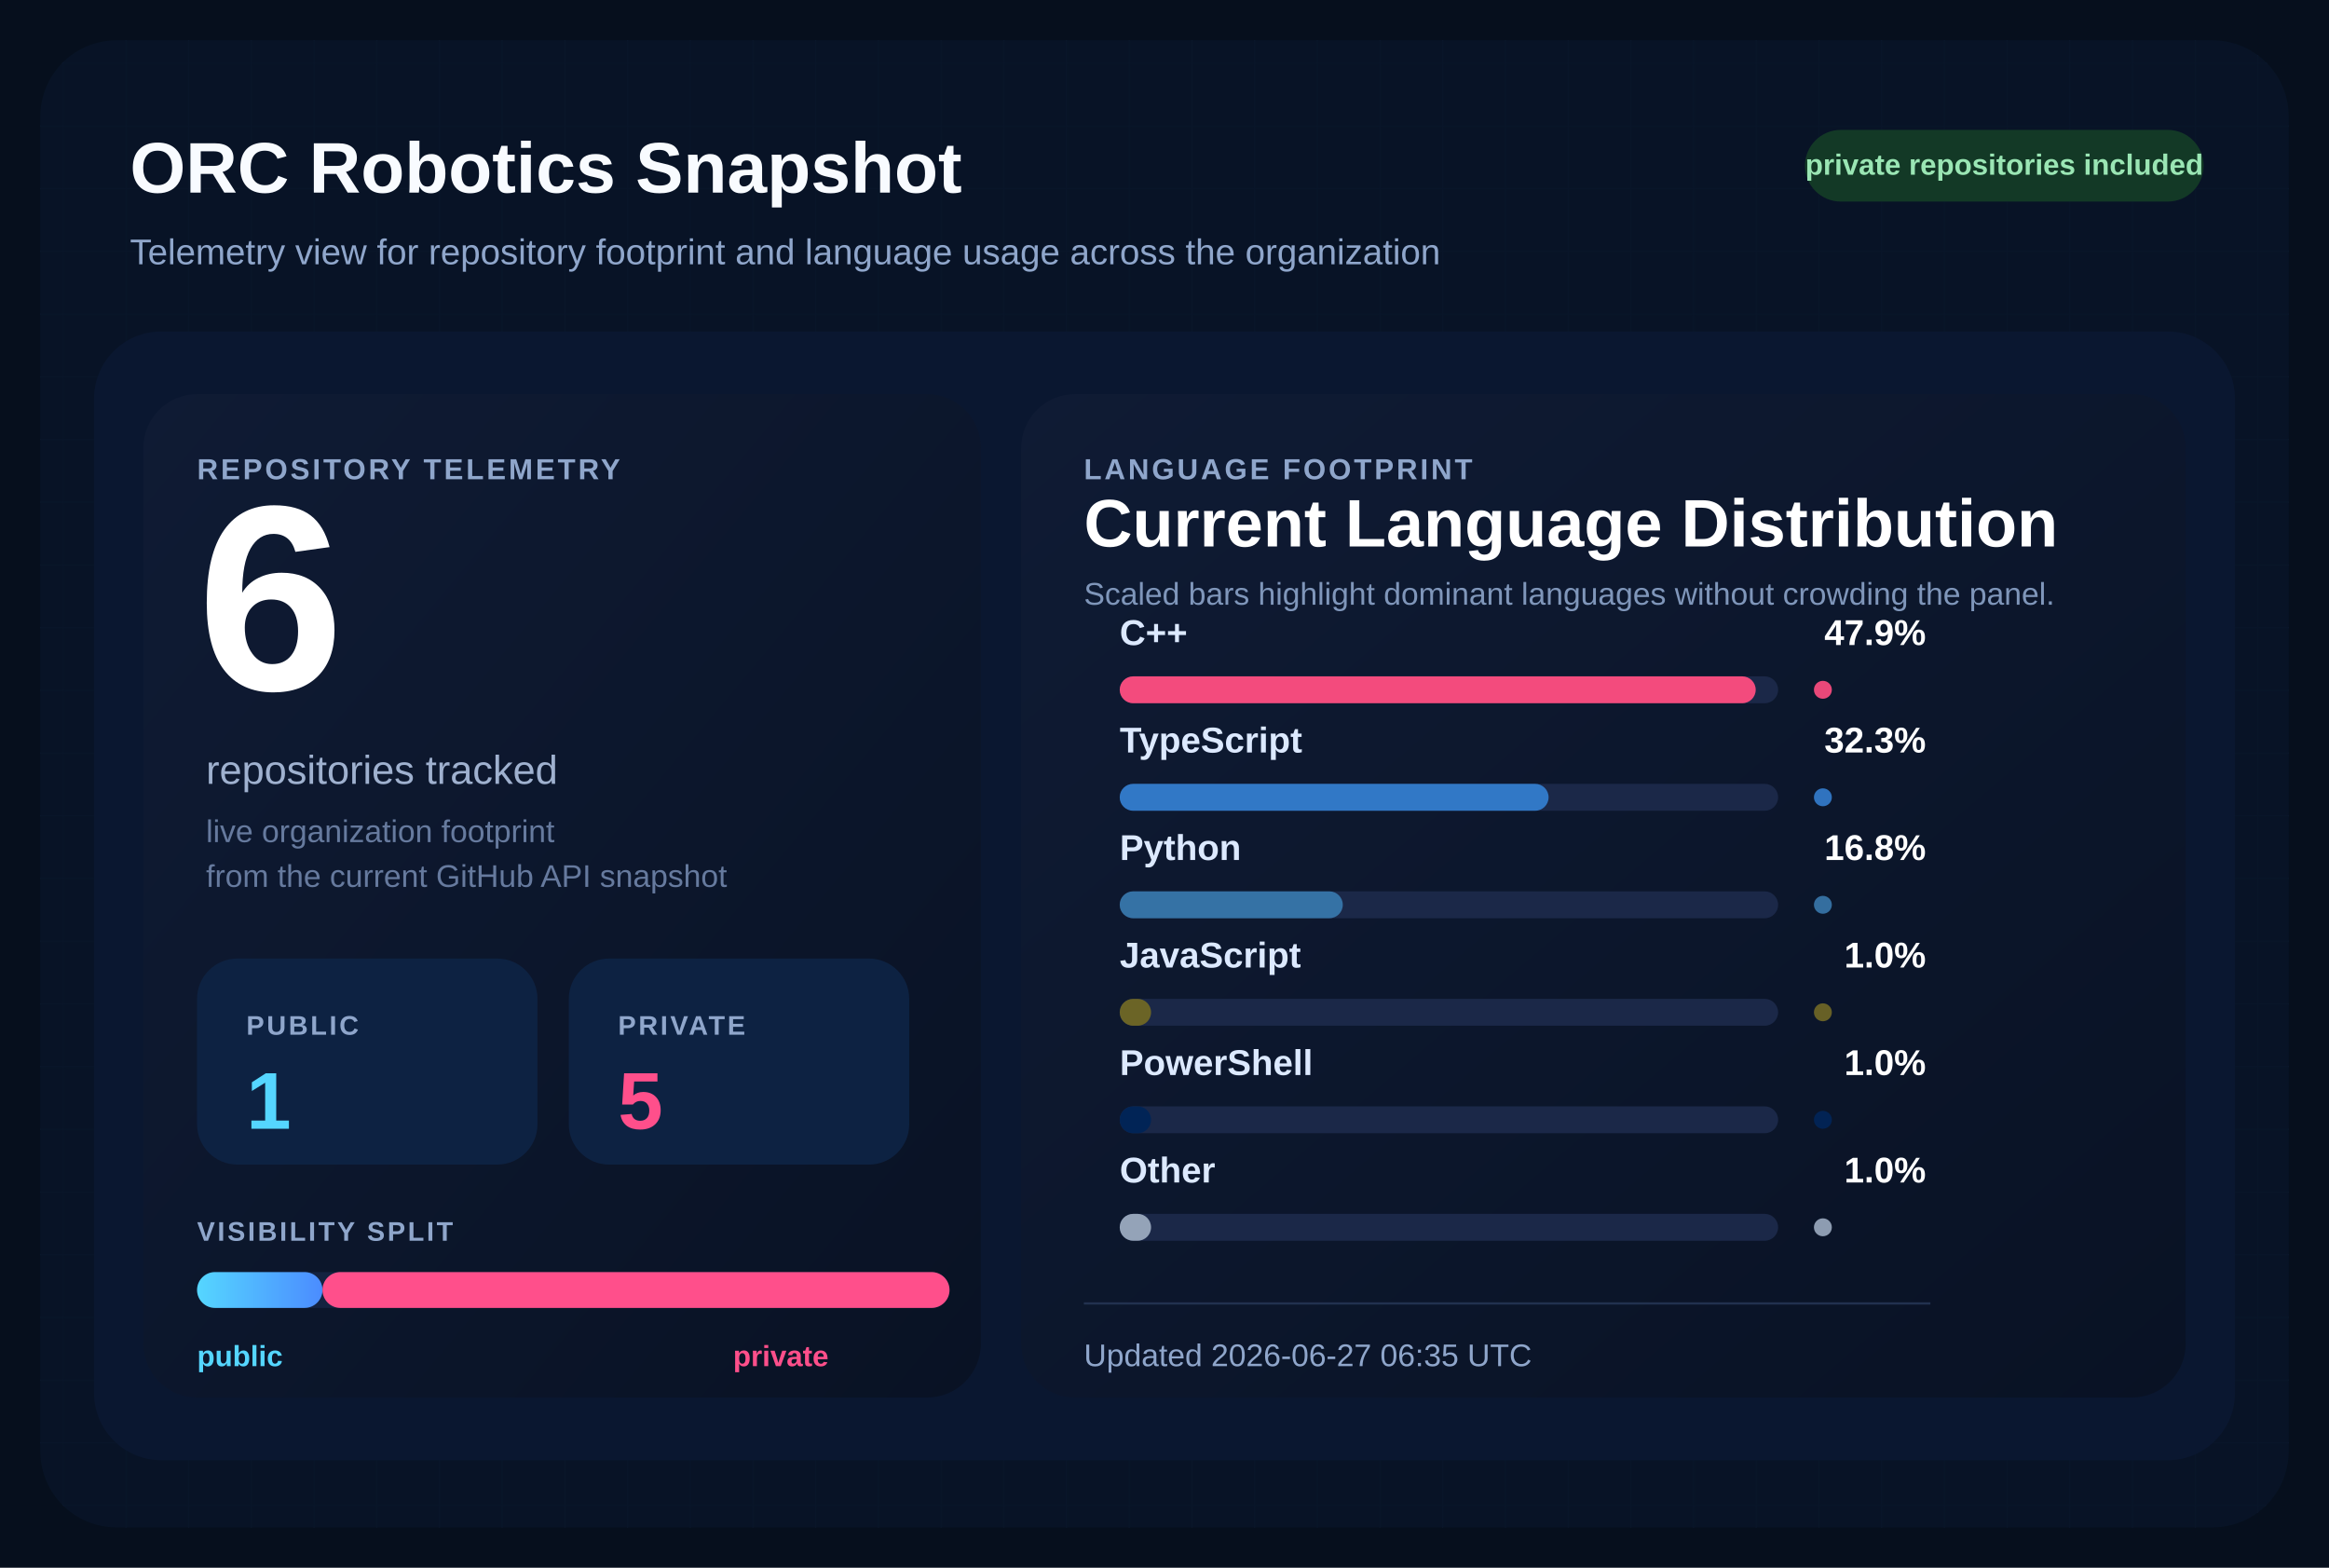
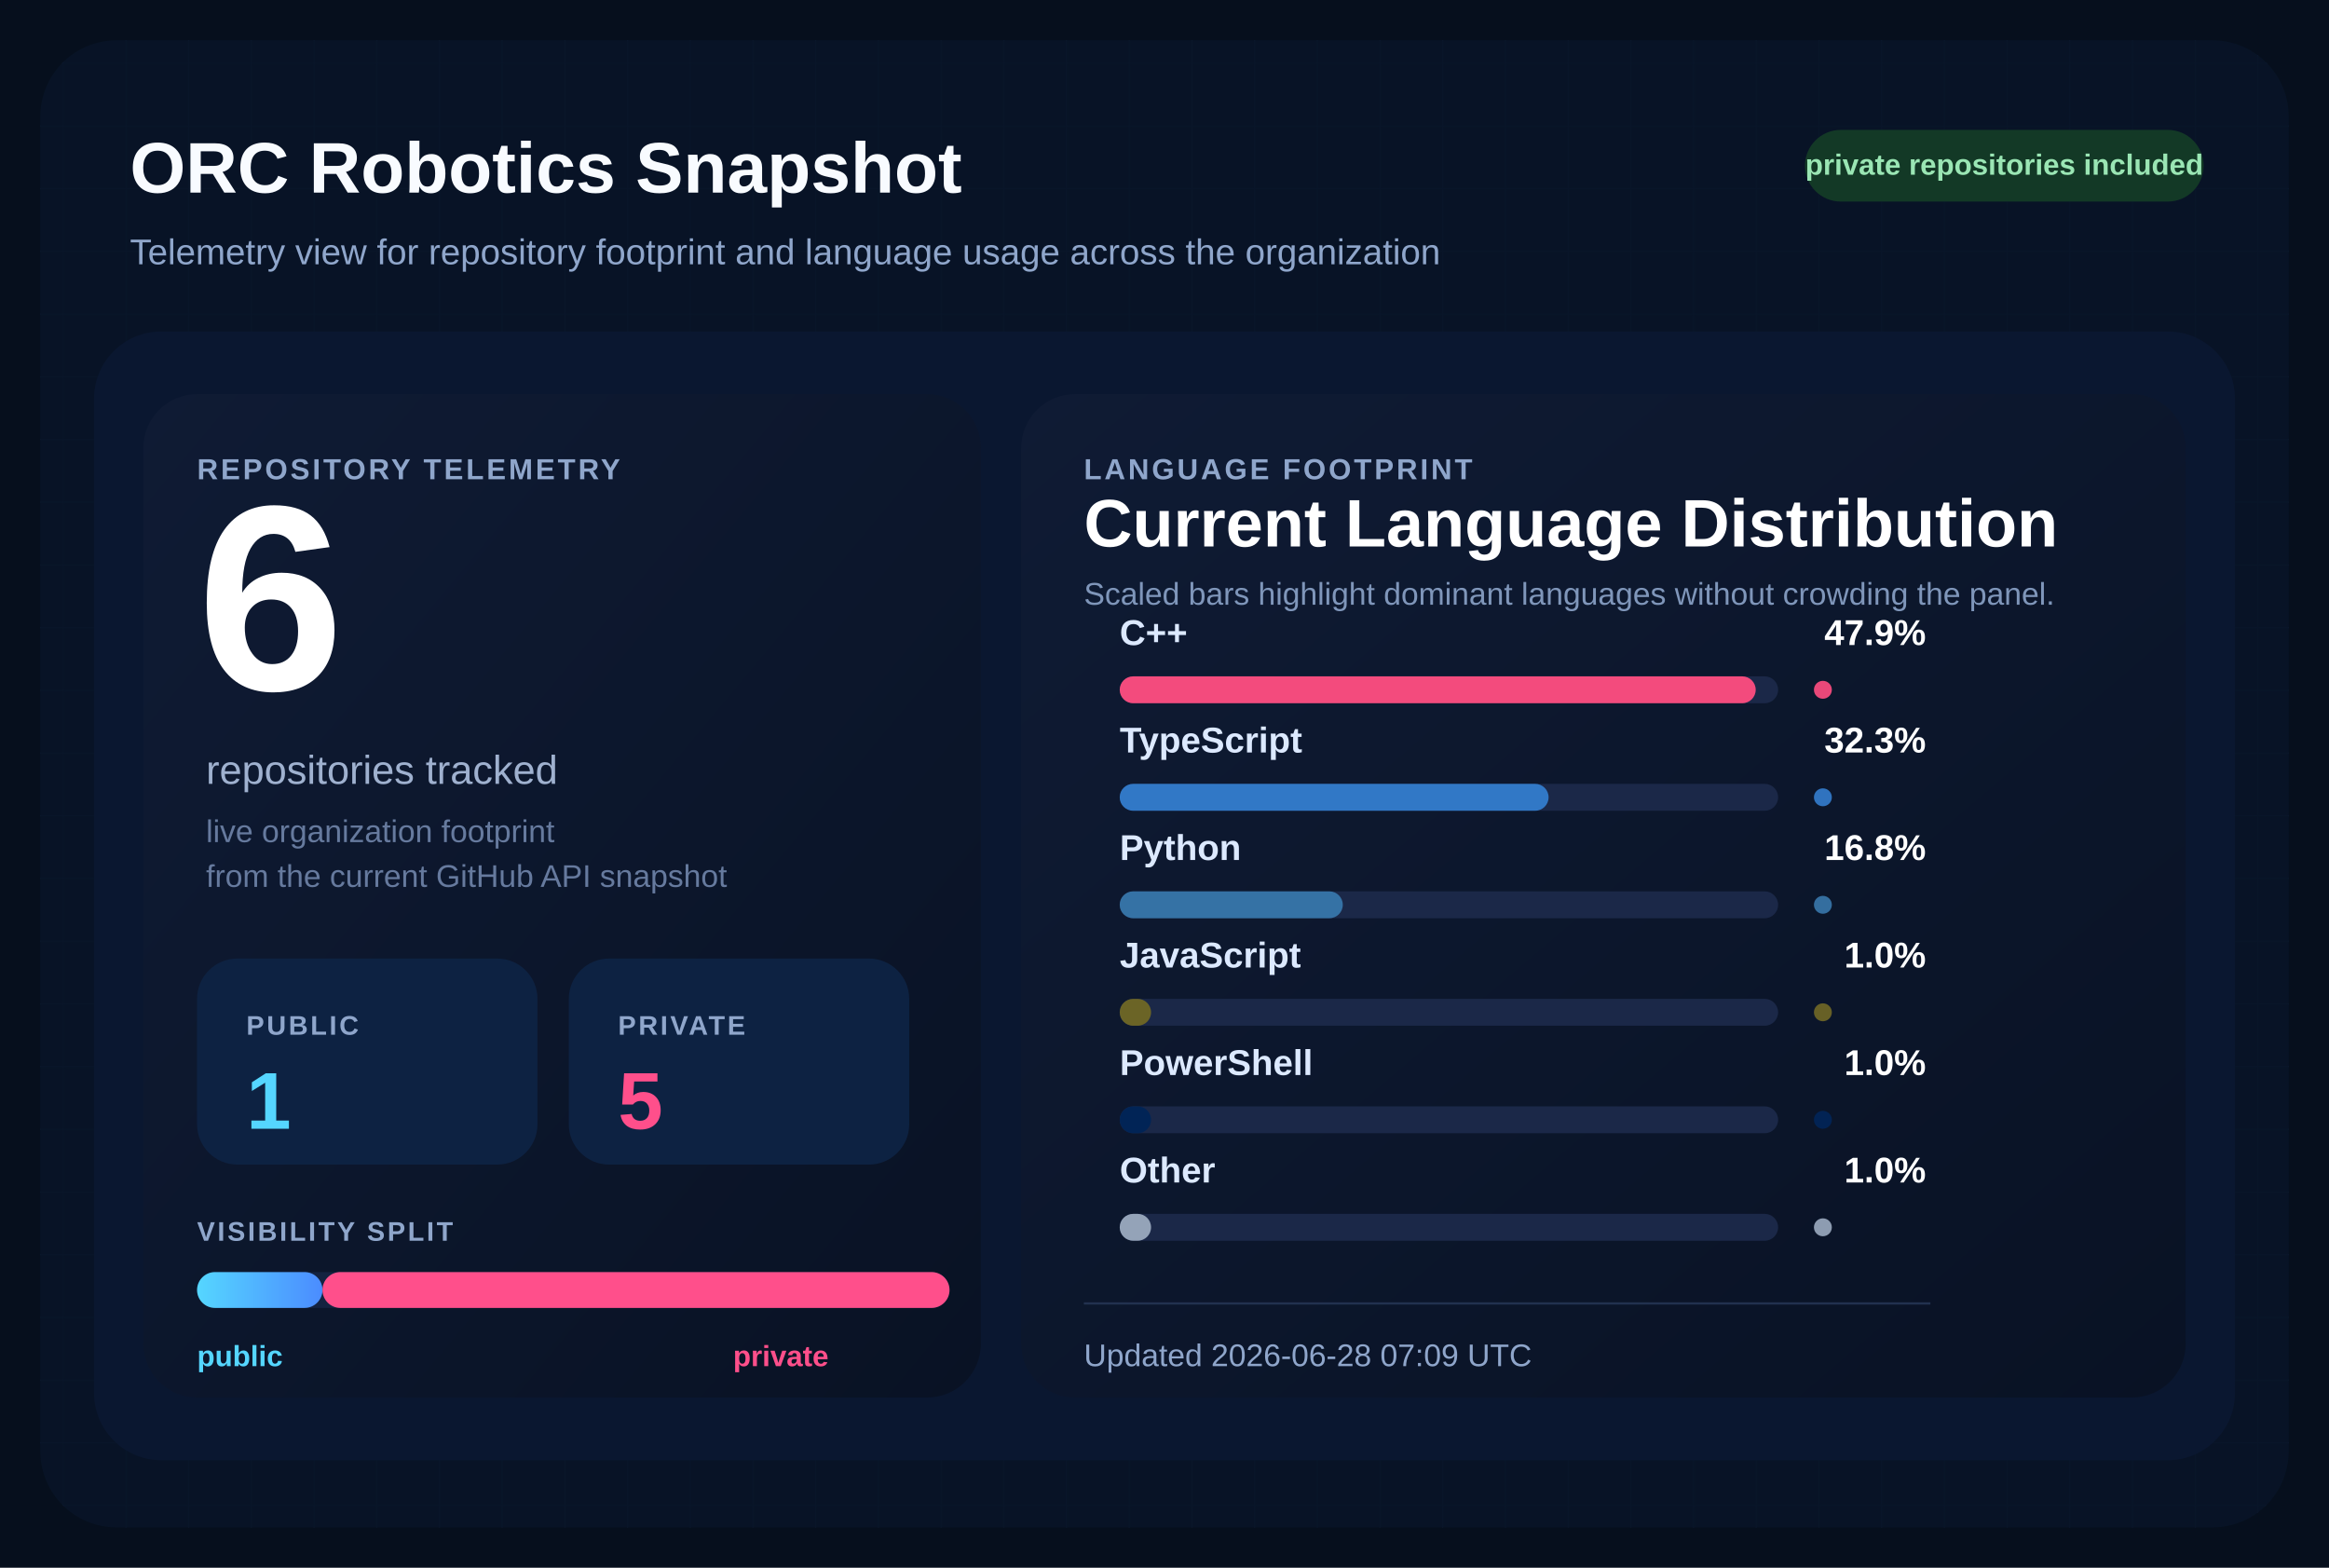
<svg xmlns="http://www.w3.org/2000/svg" width="1040" height="700" viewBox="0 0 1040 700" role="img" aria-labelledby="title desc">
  <defs>
    <pattern id="grid" width="28" height="28" patternUnits="userSpaceOnUse">
      <path d="M 28 0 L 0 0 0 28" fill="none" stroke="#12213d" stroke-width="1" />
    </pattern>
    <linearGradient id="surface" x1="0%" y1="0%" x2="100%" y2="100%">
      <stop offset="0%" stop-color="#0f1b34" />
      <stop offset="100%" stop-color="#091224" />
    </linearGradient>
    <linearGradient id="publicBar" x1="0%" y1="0%" x2="100%" y2="0%">
      <stop offset="0%" stop-color="#55d6ff" />
      <stop offset="100%" stop-color="#4b8cff" />
    </linearGradient>
  </defs>
  <rect width="1040" height="700" fill="#060f1d" />
  <rect x="18" y="18" width="1004" height="664" rx="34" fill="url(#grid)" />
  <rect x="18" y="18" width="1004" height="664" rx="34" fill="#081427" fill-opacity="0.9" />
  <text x="58" y="86" fill="#f8fbff" font-size="32" font-family="Segoe UI, Arial, sans-serif" font-weight="700">
    ORC Robotics Snapshot
  </text>
  <text x="58" y="118" fill="#8fa6cb" font-size="16" font-family="Segoe UI, Arial, sans-serif">
    Telemetry view for repository footprint and language usage across the organization
  </text>
  <rect x="806" y="58" width="178" height="32" rx="16" fill="#133926" />
  <text x="895" y="78" fill="#9ae6b4" font-size="13" font-family="Segoe UI, Arial, sans-serif" font-weight="700" text-anchor="middle">
    private repositories included
  </text>
  <rect x="42" y="148" width="956" height="504" rx="30" fill="#0a1730" />
  <rect x="64" y="176" width="374" height="448" rx="24" fill="url(#surface)" />
  <rect x="456" y="176" width="520" height="448" rx="24" fill="url(#surface)" />
  <text x="88" y="214" fill="#8fa6cb" font-size="13" font-family="Segoe UI, Arial, sans-serif" font-weight="700" letter-spacing="1.2">
    REPOSITORY TELEMETRY
  </text>
  <text x="88" y="308" fill="#ffffff" font-size="118" font-family="Segoe UI, Arial, sans-serif" font-weight="700">
    6
  </text>
  <text x="92" y="350" fill="#9fb1cf" font-size="18" font-family="Segoe UI, Arial, sans-serif">
    repositories tracked
  </text>
  <text x="92" y="376" fill="#667a9e" font-size="14" font-family="Segoe UI, Arial, sans-serif">
    live organization footprint
  </text>
  <text x="92" y="396" fill="#667a9e" font-size="14" font-family="Segoe UI, Arial, sans-serif">
    from the current GitHub API snapshot
  </text>
  <rect x="88" y="428" width="152" height="92" rx="18" fill="#0d2242" />
  <text x="110" y="462" fill="#8fa6cb" font-size="12" font-family="Segoe UI, Arial, sans-serif" font-weight="700" letter-spacing="1.1">
    PUBLIC
  </text>
  <text x="110" y="504" fill="#55d6ff" font-size="36" font-family="Segoe UI, Arial, sans-serif" font-weight="700">
    1
  </text>
  <rect x="254" y="428" width="152" height="92" rx="18" fill="#0d2242" />
  <text x="276" y="462" fill="#8fa6cb" font-size="12" font-family="Segoe UI, Arial, sans-serif" font-weight="700" letter-spacing="1.1">
    PRIVATE
  </text>
  <text x="276" y="504" fill="#ff4f8b" font-size="36" font-family="Segoe UI, Arial, sans-serif" font-weight="700">
    5
  </text>
  <text x="88" y="554" fill="#8fa6cb" font-size="12" font-family="Segoe UI, Arial, sans-serif" font-weight="700" letter-spacing="1.1">
    VISIBILITY SPLIT
  </text>
  <rect x="88" y="568" width="336" height="16" rx="8" fill="#142340" />
  <rect x="88" y="568" width="56.00" height="16" rx="8" fill="url(#publicBar)" />
  <rect x="144.00" y="568" width="280.00" height="16" rx="8" fill="#ff4f8b" />
  <text x="88" y="610" fill="#55d6ff" font-size="13" font-family="Segoe UI, Arial, sans-serif" font-weight="700">
    public
  </text>
  <text x="370" y="610" fill="#ff4f8b" font-size="13" font-family="Segoe UI, Arial, sans-serif" font-weight="700" text-anchor="end">
    private
  </text>
  <text x="484" y="214" fill="#8fa6cb" font-size="13" font-family="Segoe UI, Arial, sans-serif" font-weight="700" letter-spacing="1.2">
    LANGUAGE FOOTPRINT
  </text>
  <text x="484" y="244" fill="#ffffff" font-size="30" font-family="Segoe UI, Arial, sans-serif" font-weight="700">
    Current Language Distribution
  </text>
  <text x="484" y="270" fill="#7f96ba" font-size="14" font-family="Segoe UI, Arial, sans-serif">
    Scaled bars highlight dominant languages without crowding the panel.
  </text>
  <g transform="translate(0,288)">
    <text x="500" y="0" fill="#dce9ff" font-size="16" font-family="Segoe UI, Arial, sans-serif" font-weight="600">
        C++
        </text>
    <text x="860" y="0" fill="#ffffff" font-size="16" font-family="Segoe UI, Arial, sans-serif" font-weight="700" text-anchor="end">
        47.9%
        </text>
    <rect x="500" y="14" width="294" height="12" rx="6" fill="#1b2848" />
    <rect x="500" y="14" width="284.00" height="12" rx="6" fill="#f34b7d" />
    <circle cx="814" cy="20" r="4" fill="#f34b7d" opacity="0.95" />
  </g>
  <g transform="translate(0,336)">
    <text x="500" y="0" fill="#dce9ff" font-size="16" font-family="Segoe UI, Arial, sans-serif" font-weight="600">
        TypeScript
        </text>
    <text x="860" y="0" fill="#ffffff" font-size="16" font-family="Segoe UI, Arial, sans-serif" font-weight="700" text-anchor="end">
        32.3%
        </text>
    <rect x="500" y="14" width="294" height="12" rx="6" fill="#1b2848" />
    <rect x="500" y="14" width="191.51" height="12" rx="6" fill="#3178c6" />
    <circle cx="814" cy="20" r="4" fill="#3178c6" opacity="0.95" />
  </g>
  <g transform="translate(0,384)">
    <text x="500" y="0" fill="#dce9ff" font-size="16" font-family="Segoe UI, Arial, sans-serif" font-weight="600">
        Python
        </text>
    <text x="860" y="0" fill="#ffffff" font-size="16" font-family="Segoe UI, Arial, sans-serif" font-weight="700" text-anchor="end">
        16.8%
        </text>
    <rect x="500" y="14" width="294" height="12" rx="6" fill="#1b2848" />
    <rect x="500" y="14" width="99.61" height="12" rx="6" fill="#3572A5" />
    <circle cx="814" cy="20" r="4" fill="#3572A5" opacity="0.95" />
  </g>
  <g transform="translate(0,432)">
    <text x="500" y="0" fill="#dce9ff" font-size="16" font-family="Segoe UI, Arial, sans-serif" font-weight="600">
        JavaScript
        </text>
    <text x="860" y="0" fill="#ffffff" font-size="16" font-family="Segoe UI, Arial, sans-serif" font-weight="700" text-anchor="end">
        1.0%
        </text>
    <rect x="500" y="14" width="294" height="12" rx="6" fill="#1b2848" />
    <rect x="500" y="14" width="14.00" height="12" rx="6" fill="#6b6426" />
    <circle cx="814" cy="20" r="4" fill="#6b6426" opacity="0.95" />
  </g>
  <g transform="translate(0,480)">
    <text x="500" y="0" fill="#dce9ff" font-size="16" font-family="Segoe UI, Arial, sans-serif" font-weight="600">
        PowerShell
        </text>
    <text x="860" y="0" fill="#ffffff" font-size="16" font-family="Segoe UI, Arial, sans-serif" font-weight="700" text-anchor="end">
        1.0%
        </text>
    <rect x="500" y="14" width="294" height="12" rx="6" fill="#1b2848" />
    <rect x="500" y="14" width="14.00" height="12" rx="6" fill="#012456" />
    <circle cx="814" cy="20" r="4" fill="#012456" opacity="0.95" />
  </g>
  <g transform="translate(0,528)">
    <text x="500" y="0" fill="#dce9ff" font-size="16" font-family="Segoe UI, Arial, sans-serif" font-weight="600">
        Other
        </text>
    <text x="860" y="0" fill="#ffffff" font-size="16" font-family="Segoe UI, Arial, sans-serif" font-weight="700" text-anchor="end">
        1.0%
        </text>
    <rect x="500" y="14" width="294" height="12" rx="6" fill="#1b2848" />
    <rect x="500" y="14" width="14.00" height="12" rx="6" fill="#94a3b8" />
    <circle cx="814" cy="20" r="4" fill="#94a3b8" opacity="0.95" />
  </g>
  <line x1="484" y1="582" x2="862" y2="582" stroke="#22314f" stroke-width="1" />
  <text x="484" y="610" fill="#8fa6cb" font-size="14" font-family="Segoe UI, Arial, sans-serif">
-     Updated 2026-06-27 06:35 UTC
+     Updated 2026-06-28 07:09 UTC
  </text>
</svg>
